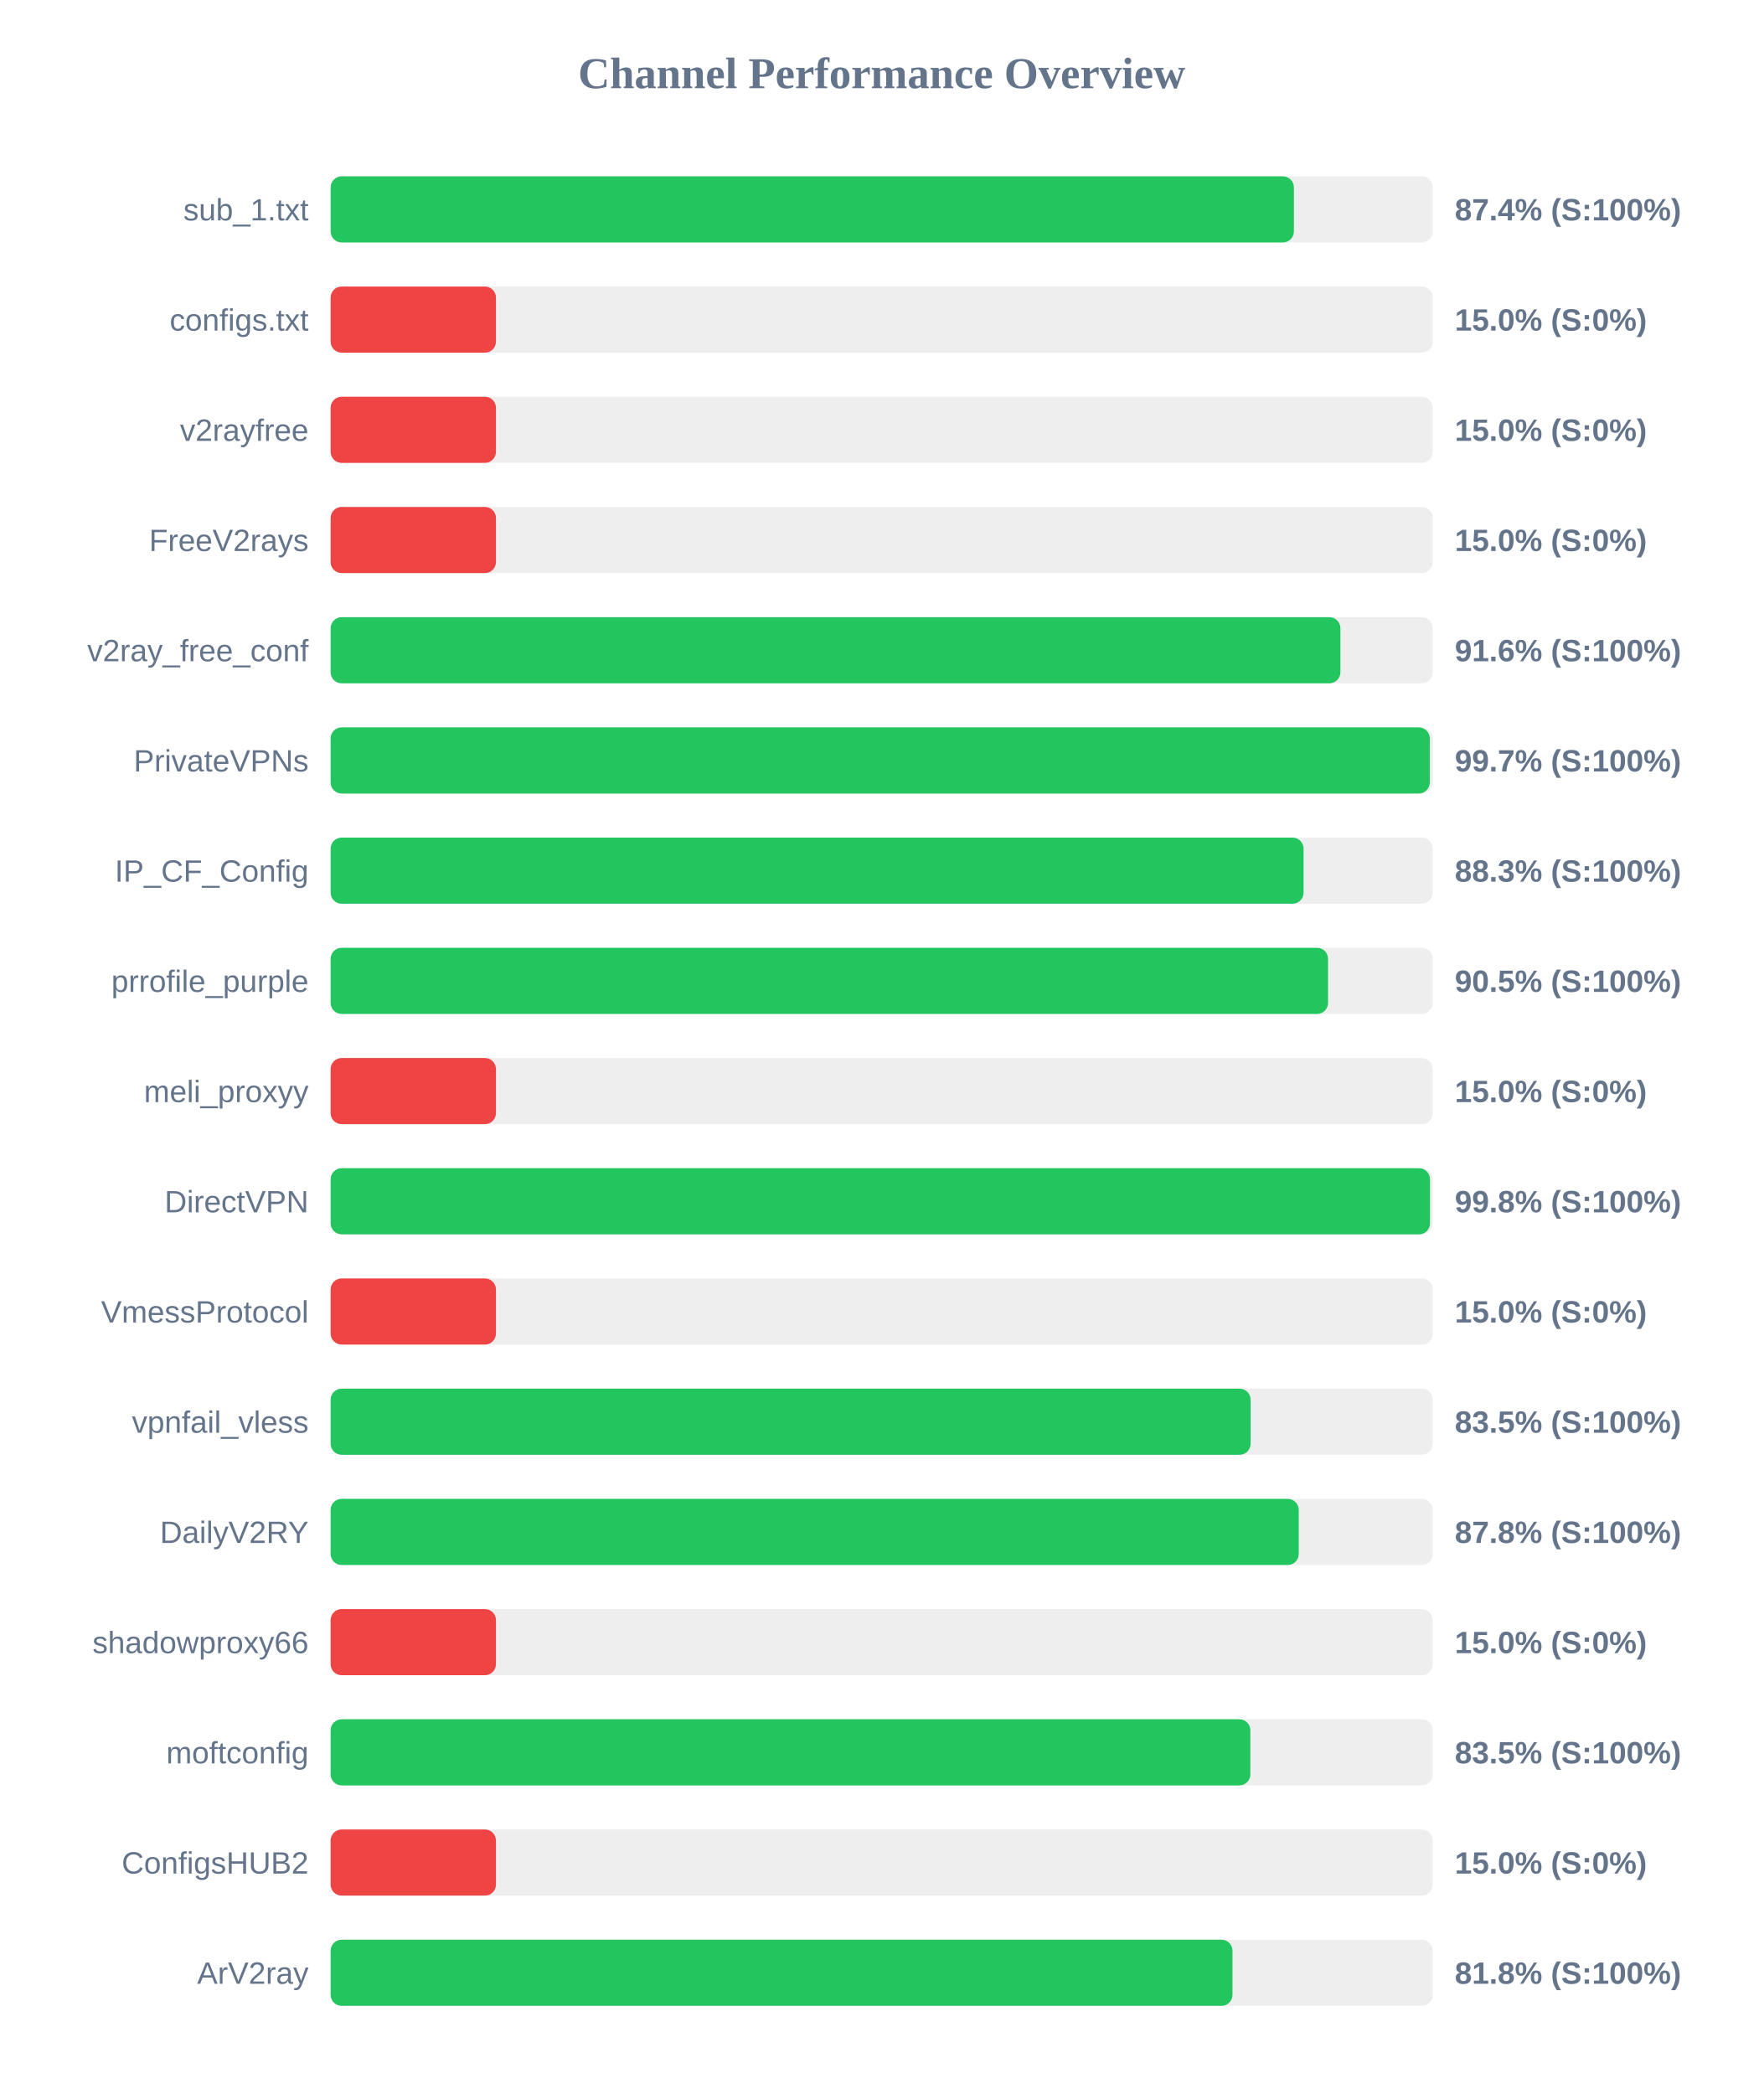
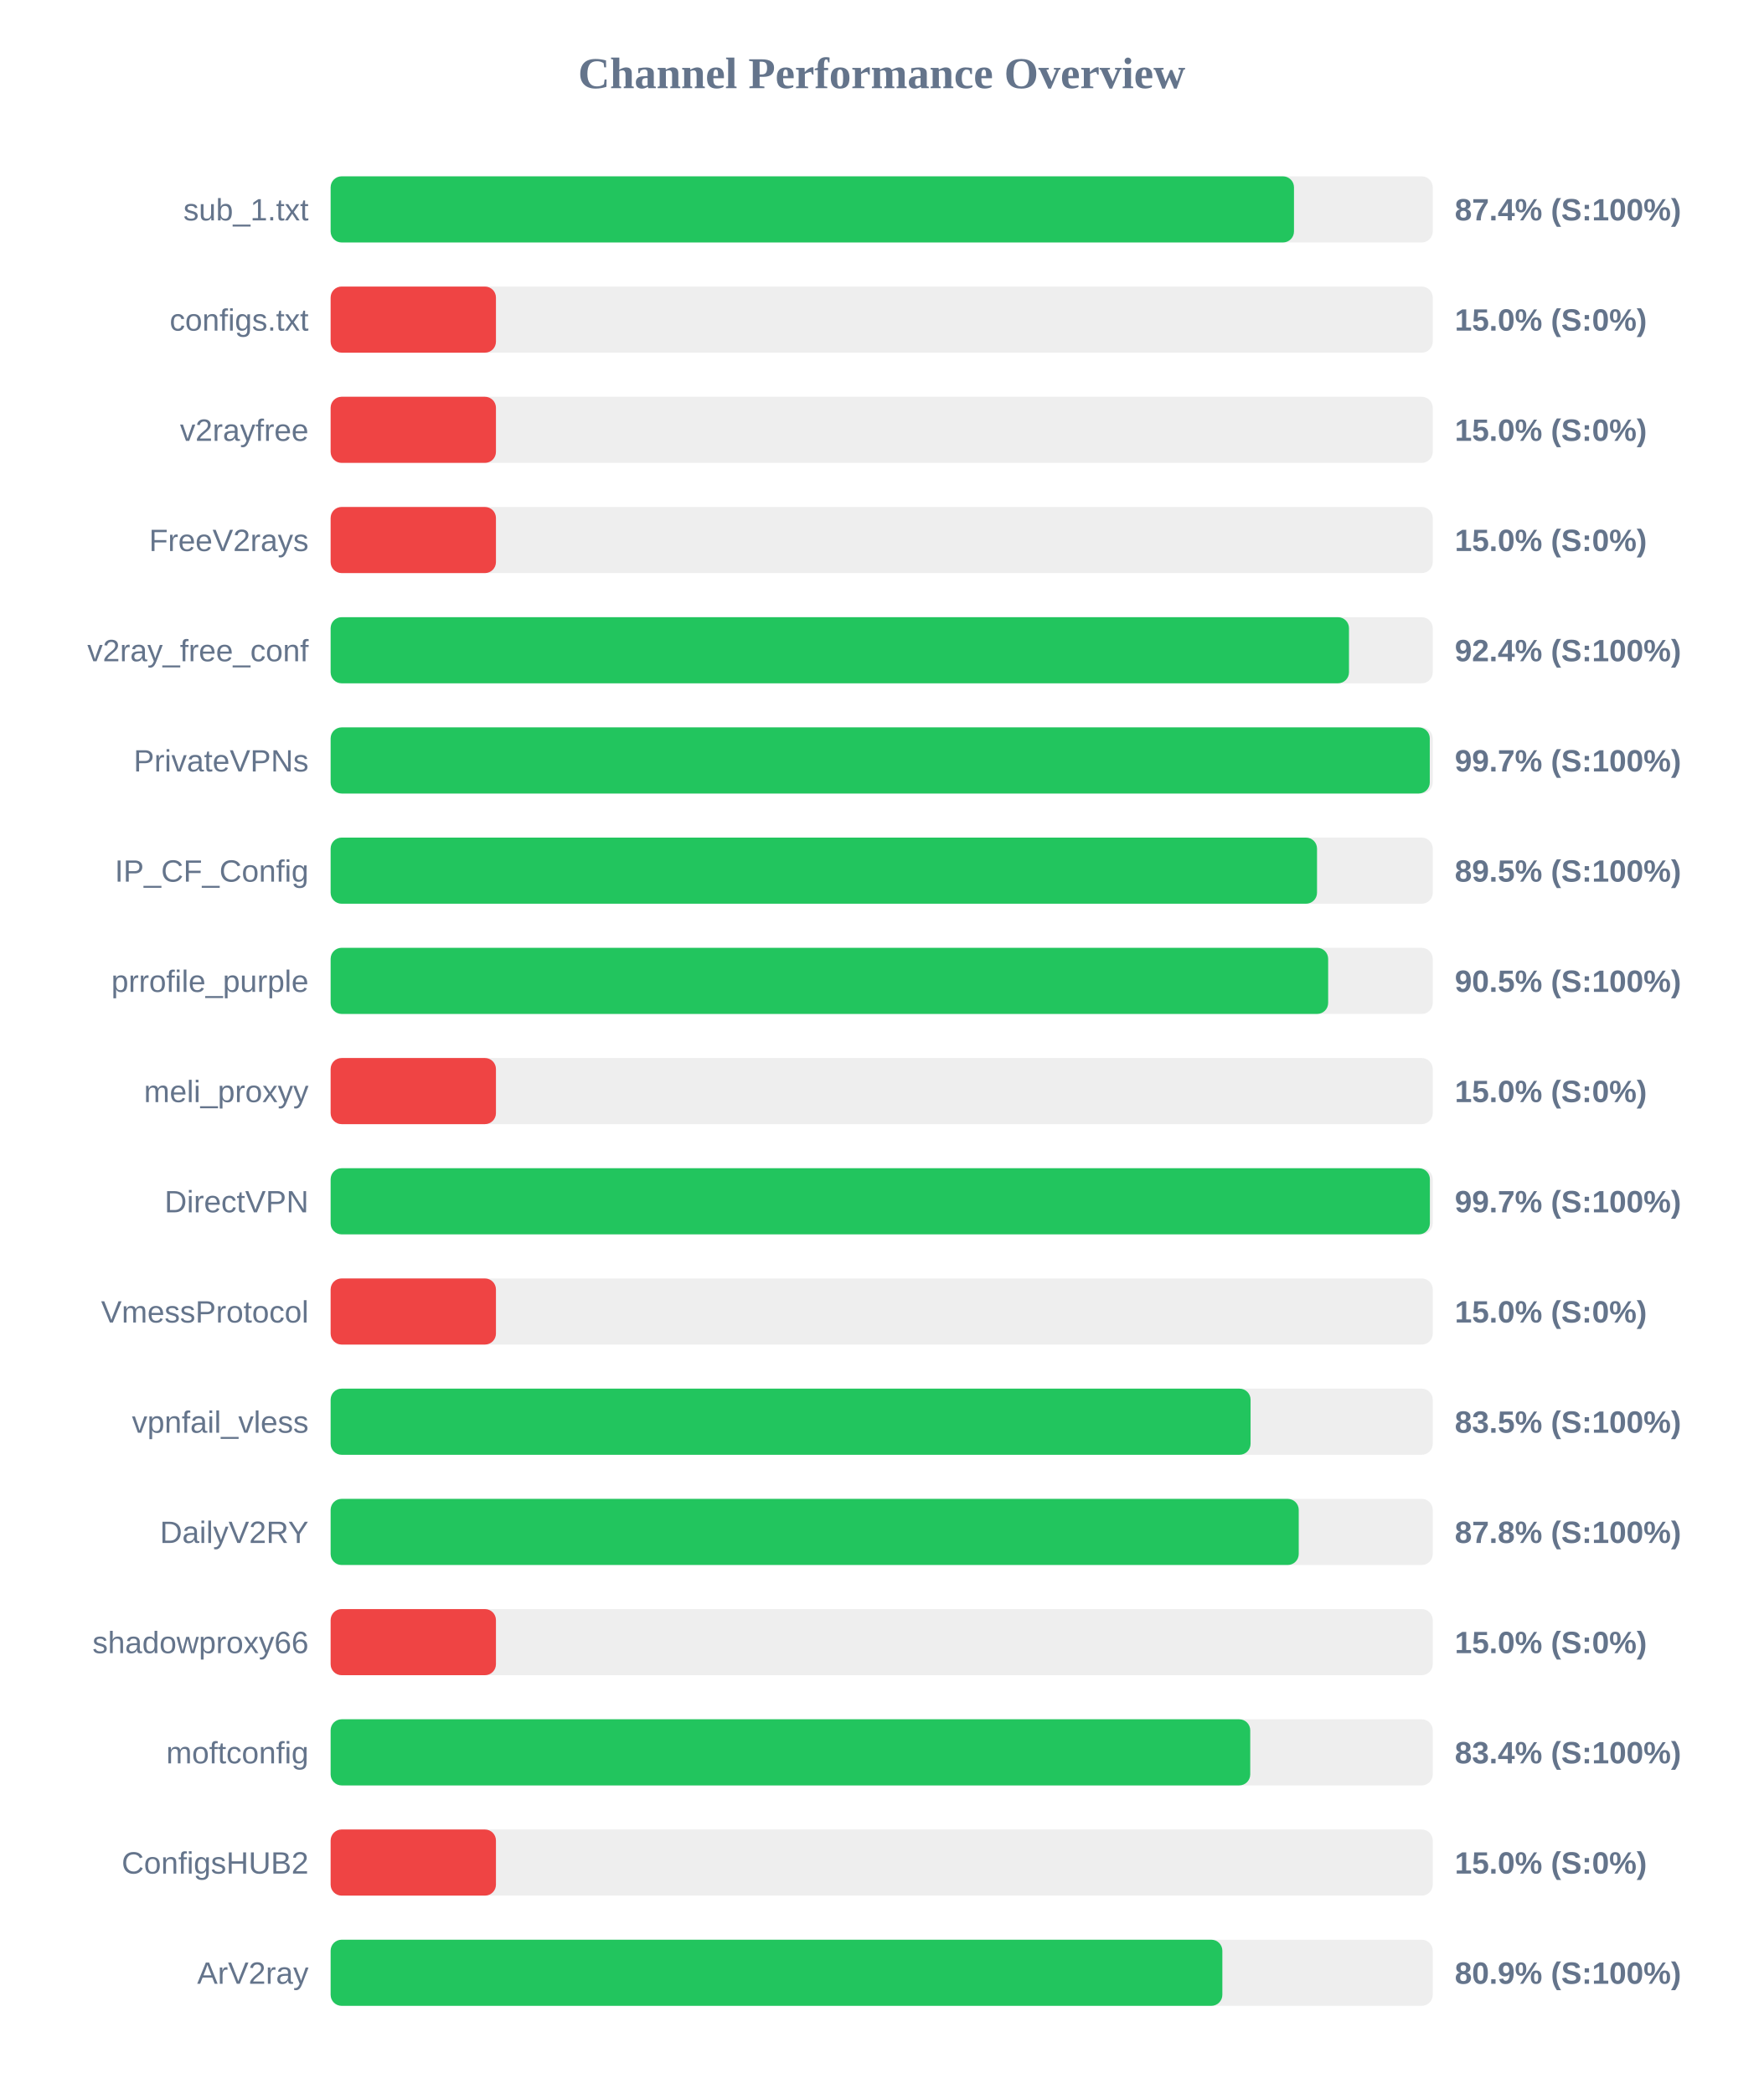
<svg xmlns="http://www.w3.org/2000/svg" width="800" height="950" version="1.1">
  <style>
        .row { font: 14px Arial; fill: #64748b; }
        .score { font: bold 14px Arial; fill: #64748b; }
    </style>
  <text x="400" y="40" text-anchor="middle" font-size="20px" font-weight="bold" fill="#64748b">Channel Performance Overview</text>
  <rect x="150" y="80" width="500" height="30" fill="#eee" rx="5" />
-   <rect x="150" y="80" width="437.0" height="30" fill="#22c55e" rx="5" />
+   <rect x="150" y="80" width="437.05" height="30" fill="#22c55e" rx="5" />
  <text x="140" y="100" text-anchor="end" class="row">sub_1.txt</text>
  <text x="660" y="100" text-anchor="start" class="score">87.4% (S:100%)</text>
  <rect x="150" y="130" width="500" height="30" fill="#eee" rx="5" />
  <rect x="150" y="130" width="75.0" height="30" fill="#ef4444" rx="5" />
  <text x="140" y="150" text-anchor="end" class="row">configs.txt</text>
  <text x="660" y="150" text-anchor="start" class="score">15.0% (S:0%)</text>
  <rect x="150" y="180" width="500" height="30" fill="#eee" rx="5" />
  <rect x="150" y="180" width="75.0" height="30" fill="#ef4444" rx="5" />
  <text x="140" y="200" text-anchor="end" class="row">v2rayfree</text>
  <text x="660" y="200" text-anchor="start" class="score">15.0% (S:0%)</text>
  <rect x="150" y="230" width="500" height="30" fill="#eee" rx="5" />
  <rect x="150" y="230" width="75.0" height="30" fill="#ef4444" rx="5" />
  <text x="140" y="250" text-anchor="end" class="row">FreeV2rays</text>
  <text x="660" y="250" text-anchor="start" class="score">15.0% (S:0%)</text>
  <rect x="150" y="280" width="500" height="30" fill="#eee" rx="5" />
-   <rect x="150" y="280" width="458.1" height="30" fill="#22c55e" rx="5" />
+   <rect x="150" y="280" width="462.0" height="30" fill="#22c55e" rx="5" />
  <text x="140" y="300" text-anchor="end" class="row">v2ray_free_conf</text>
-   <text x="660" y="300" text-anchor="start" class="score">91.6% (S:100%)</text>
+   <text x="660" y="300" text-anchor="start" class="score">92.4% (S:100%)</text>
  <rect x="150" y="330" width="500" height="30" fill="#eee" rx="5" />
  <rect x="150" y="330" width="498.65" height="30" fill="#22c55e" rx="5" />
  <text x="140" y="350" text-anchor="end" class="row">PrivateVPNs</text>
  <text x="660" y="350" text-anchor="start" class="score">99.7% (S:100%)</text>
  <rect x="150" y="380" width="500" height="30" fill="#eee" rx="5" />
-   <rect x="150" y="380" width="441.4" height="30" fill="#22c55e" rx="5" />
+   <rect x="150" y="380" width="447.5" height="30" fill="#22c55e" rx="5" />
  <text x="140" y="400" text-anchor="end" class="row">IP_CF_Config</text>
-   <text x="660" y="400" text-anchor="start" class="score">88.3% (S:100%)</text>
+   <text x="660" y="400" text-anchor="start" class="score">89.5% (S:100%)</text>
  <rect x="150" y="430" width="500" height="30" fill="#eee" rx="5" />
-   <rect x="150" y="430" width="452.5" height="30" fill="#22c55e" rx="5" />
+   <rect x="150" y="430" width="452.55" height="30" fill="#22c55e" rx="5" />
  <text x="140" y="450" text-anchor="end" class="row">prrofile_purple</text>
  <text x="660" y="450" text-anchor="start" class="score">90.5% (S:100%)</text>
  <rect x="150" y="480" width="500" height="30" fill="#eee" rx="5" />
  <rect x="150" y="480" width="75.0" height="30" fill="#ef4444" rx="5" />
  <text x="140" y="500" text-anchor="end" class="row">meli_proxyy</text>
  <text x="660" y="500" text-anchor="start" class="score">15.0% (S:0%)</text>
  <rect x="150" y="530" width="500" height="30" fill="#eee" rx="5" />
-   <rect x="150" y="530" width="498.75" height="30" fill="#22c55e" rx="5" />
+   <rect x="150" y="530" width="498.7" height="30" fill="#22c55e" rx="5" />
  <text x="140" y="550" text-anchor="end" class="row">DirectVPN</text>
-   <text x="660" y="550" text-anchor="start" class="score">99.8% (S:100%)</text>
+   <text x="660" y="550" text-anchor="start" class="score">99.7% (S:100%)</text>
  <rect x="150" y="580" width="500" height="30" fill="#eee" rx="5" />
  <rect x="150" y="580" width="75.0" height="30" fill="#ef4444" rx="5" />
  <text x="140" y="600" text-anchor="end" class="row">VmessProtocol</text>
  <text x="660" y="600" text-anchor="start" class="score">15.0% (S:0%)</text>
  <rect x="150" y="630" width="500" height="30" fill="#eee" rx="5" />
  <rect x="150" y="630" width="417.35" height="30" fill="#22c55e" rx="5" />
  <text x="140" y="650" text-anchor="end" class="row">vpnfail_vless</text>
  <text x="660" y="650" text-anchor="start" class="score">83.5% (S:100%)</text>
  <rect x="150" y="680" width="500" height="30" fill="#eee" rx="5" />
  <rect x="150" y="680" width="439.2" height="30" fill="#22c55e" rx="5" />
  <text x="140" y="700" text-anchor="end" class="row">DailyV2RY</text>
  <text x="660" y="700" text-anchor="start" class="score">87.8% (S:100%)</text>
  <rect x="150" y="730" width="500" height="30" fill="#eee" rx="5" />
  <rect x="150" y="730" width="75.0" height="30" fill="#ef4444" rx="5" />
  <text x="140" y="750" text-anchor="end" class="row">shadowproxy66</text>
  <text x="660" y="750" text-anchor="start" class="score">15.0% (S:0%)</text>
  <rect x="150" y="780" width="500" height="30" fill="#eee" rx="5" />
-   <rect x="150" y="780" width="417.25" height="30" fill="#22c55e" rx="5" />
+   <rect x="150" y="780" width="417.2" height="30" fill="#22c55e" rx="5" />
  <text x="140" y="800" text-anchor="end" class="row">moftconfig</text>
-   <text x="660" y="800" text-anchor="start" class="score">83.5% (S:100%)</text>
+   <text x="660" y="800" text-anchor="start" class="score">83.4% (S:100%)</text>
  <rect x="150" y="830" width="500" height="30" fill="#eee" rx="5" />
  <rect x="150" y="830" width="75.0" height="30" fill="#ef4444" rx="5" />
  <text x="140" y="850" text-anchor="end" class="row">ConfigsHUB2</text>
  <text x="660" y="850" text-anchor="start" class="score">15.0% (S:0%)</text>
  <rect x="150" y="880" width="500" height="30" fill="#eee" rx="5" />
-   <rect x="150" y="880" width="409.15" height="30" fill="#22c55e" rx="5" />
+   <rect x="150" y="880" width="404.55" height="30" fill="#22c55e" rx="5" />
  <text x="140" y="900" text-anchor="end" class="row">ArV2ray</text>
-   <text x="660" y="900" text-anchor="start" class="score">81.8% (S:100%)</text>
+   <text x="660" y="900" text-anchor="start" class="score">80.9% (S:100%)</text>
</svg>
